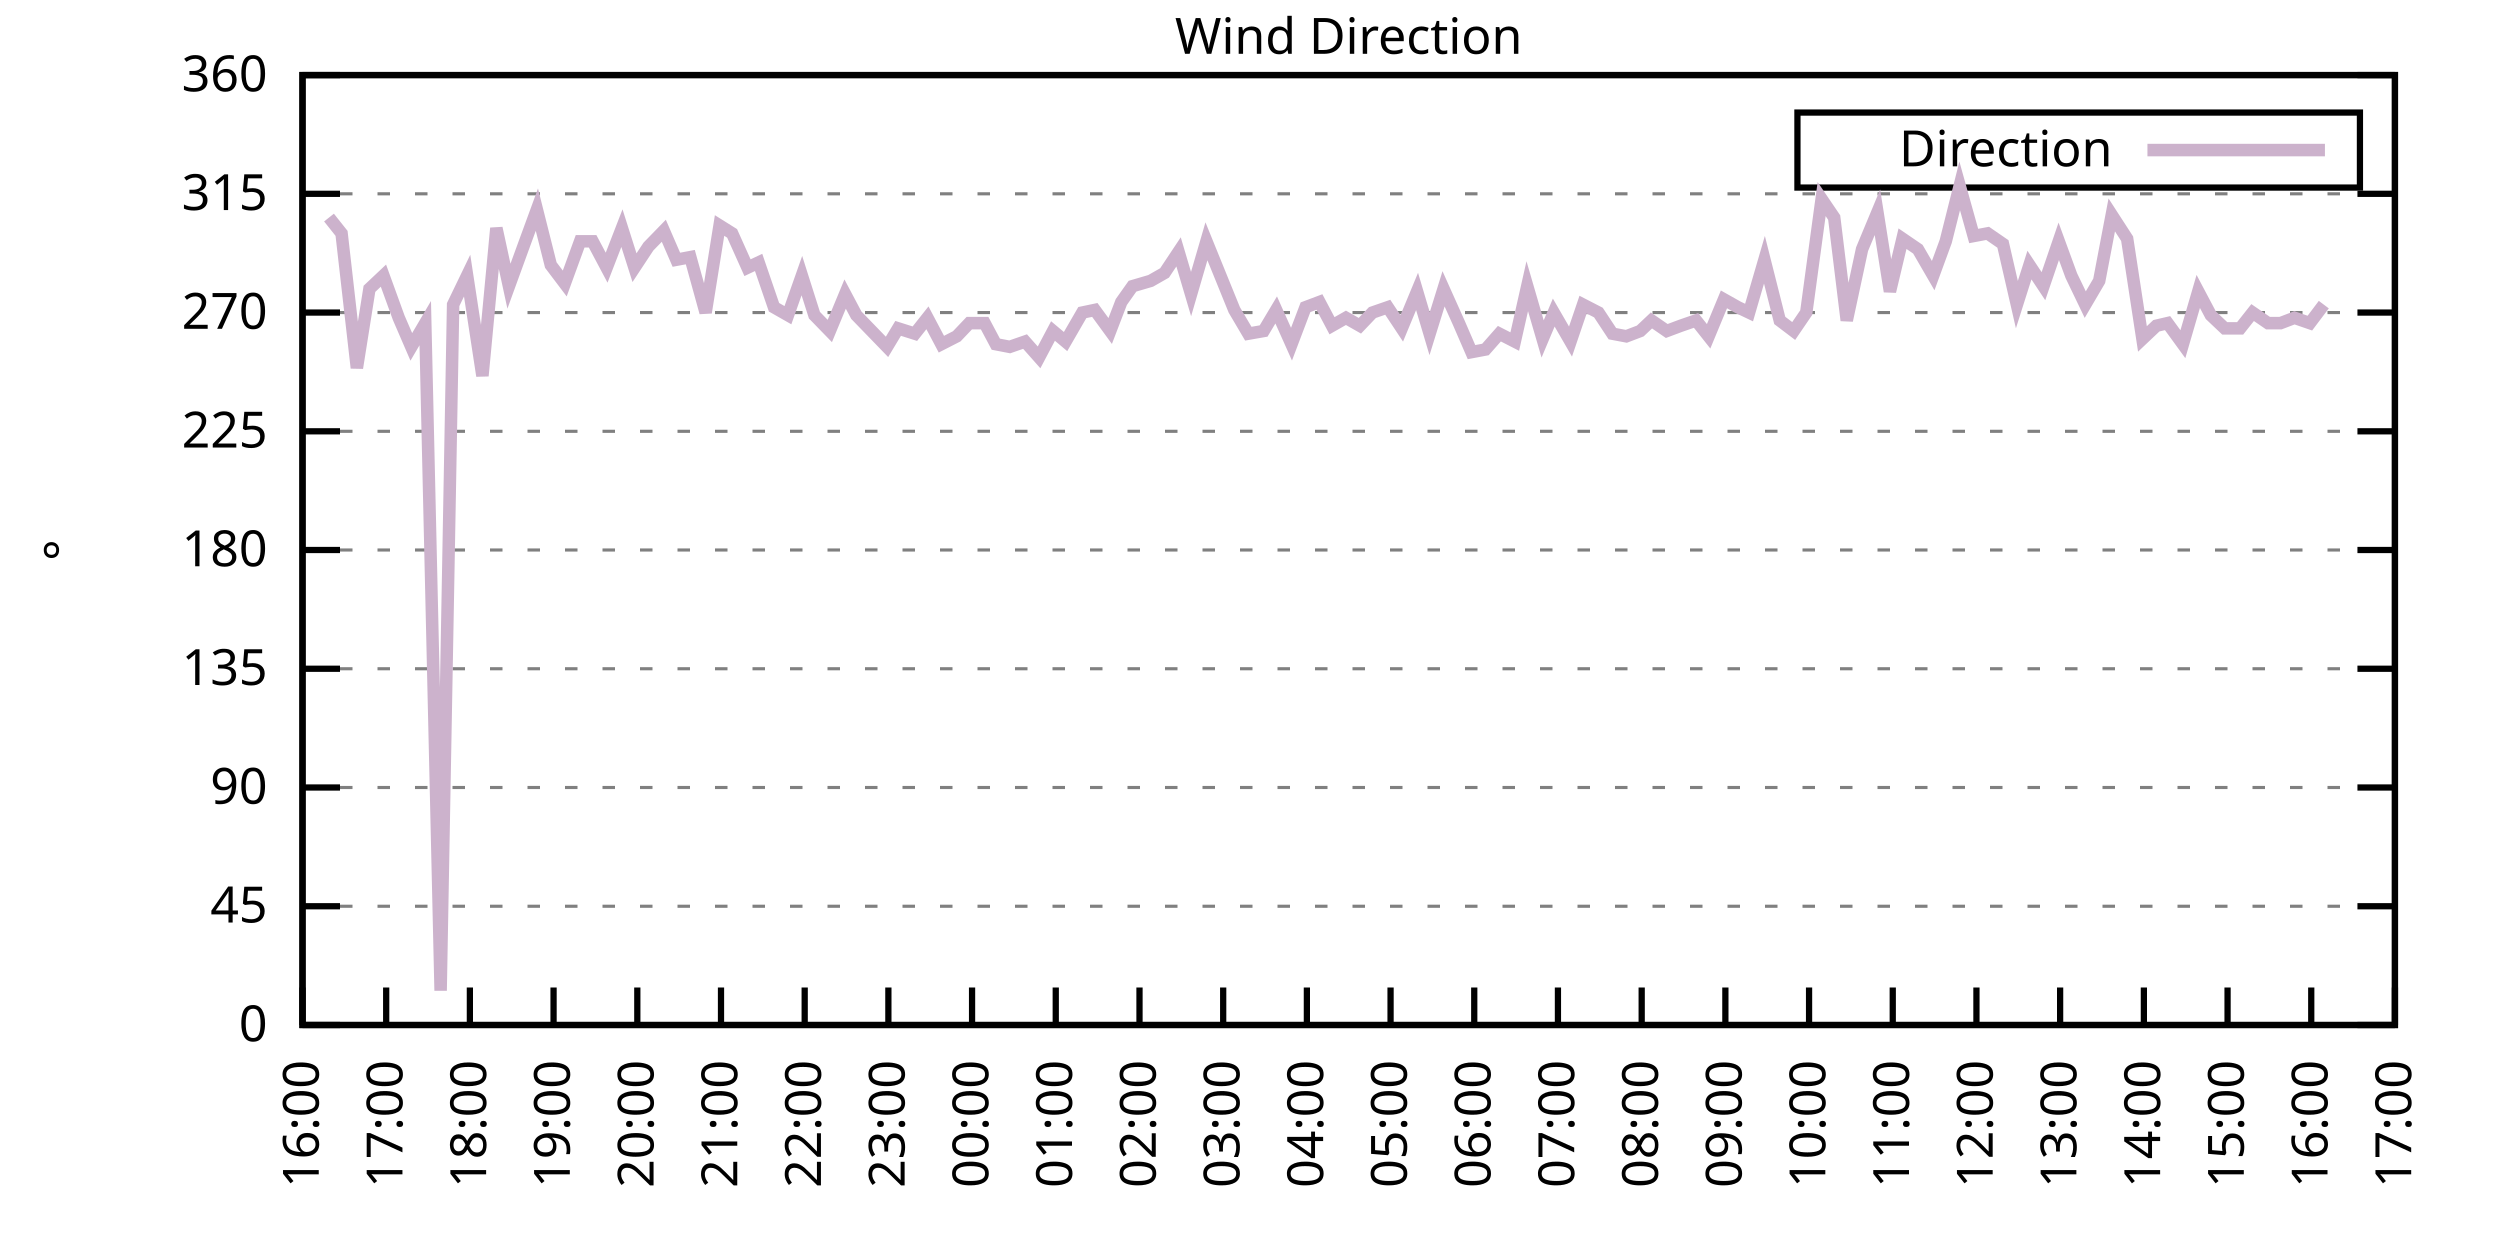
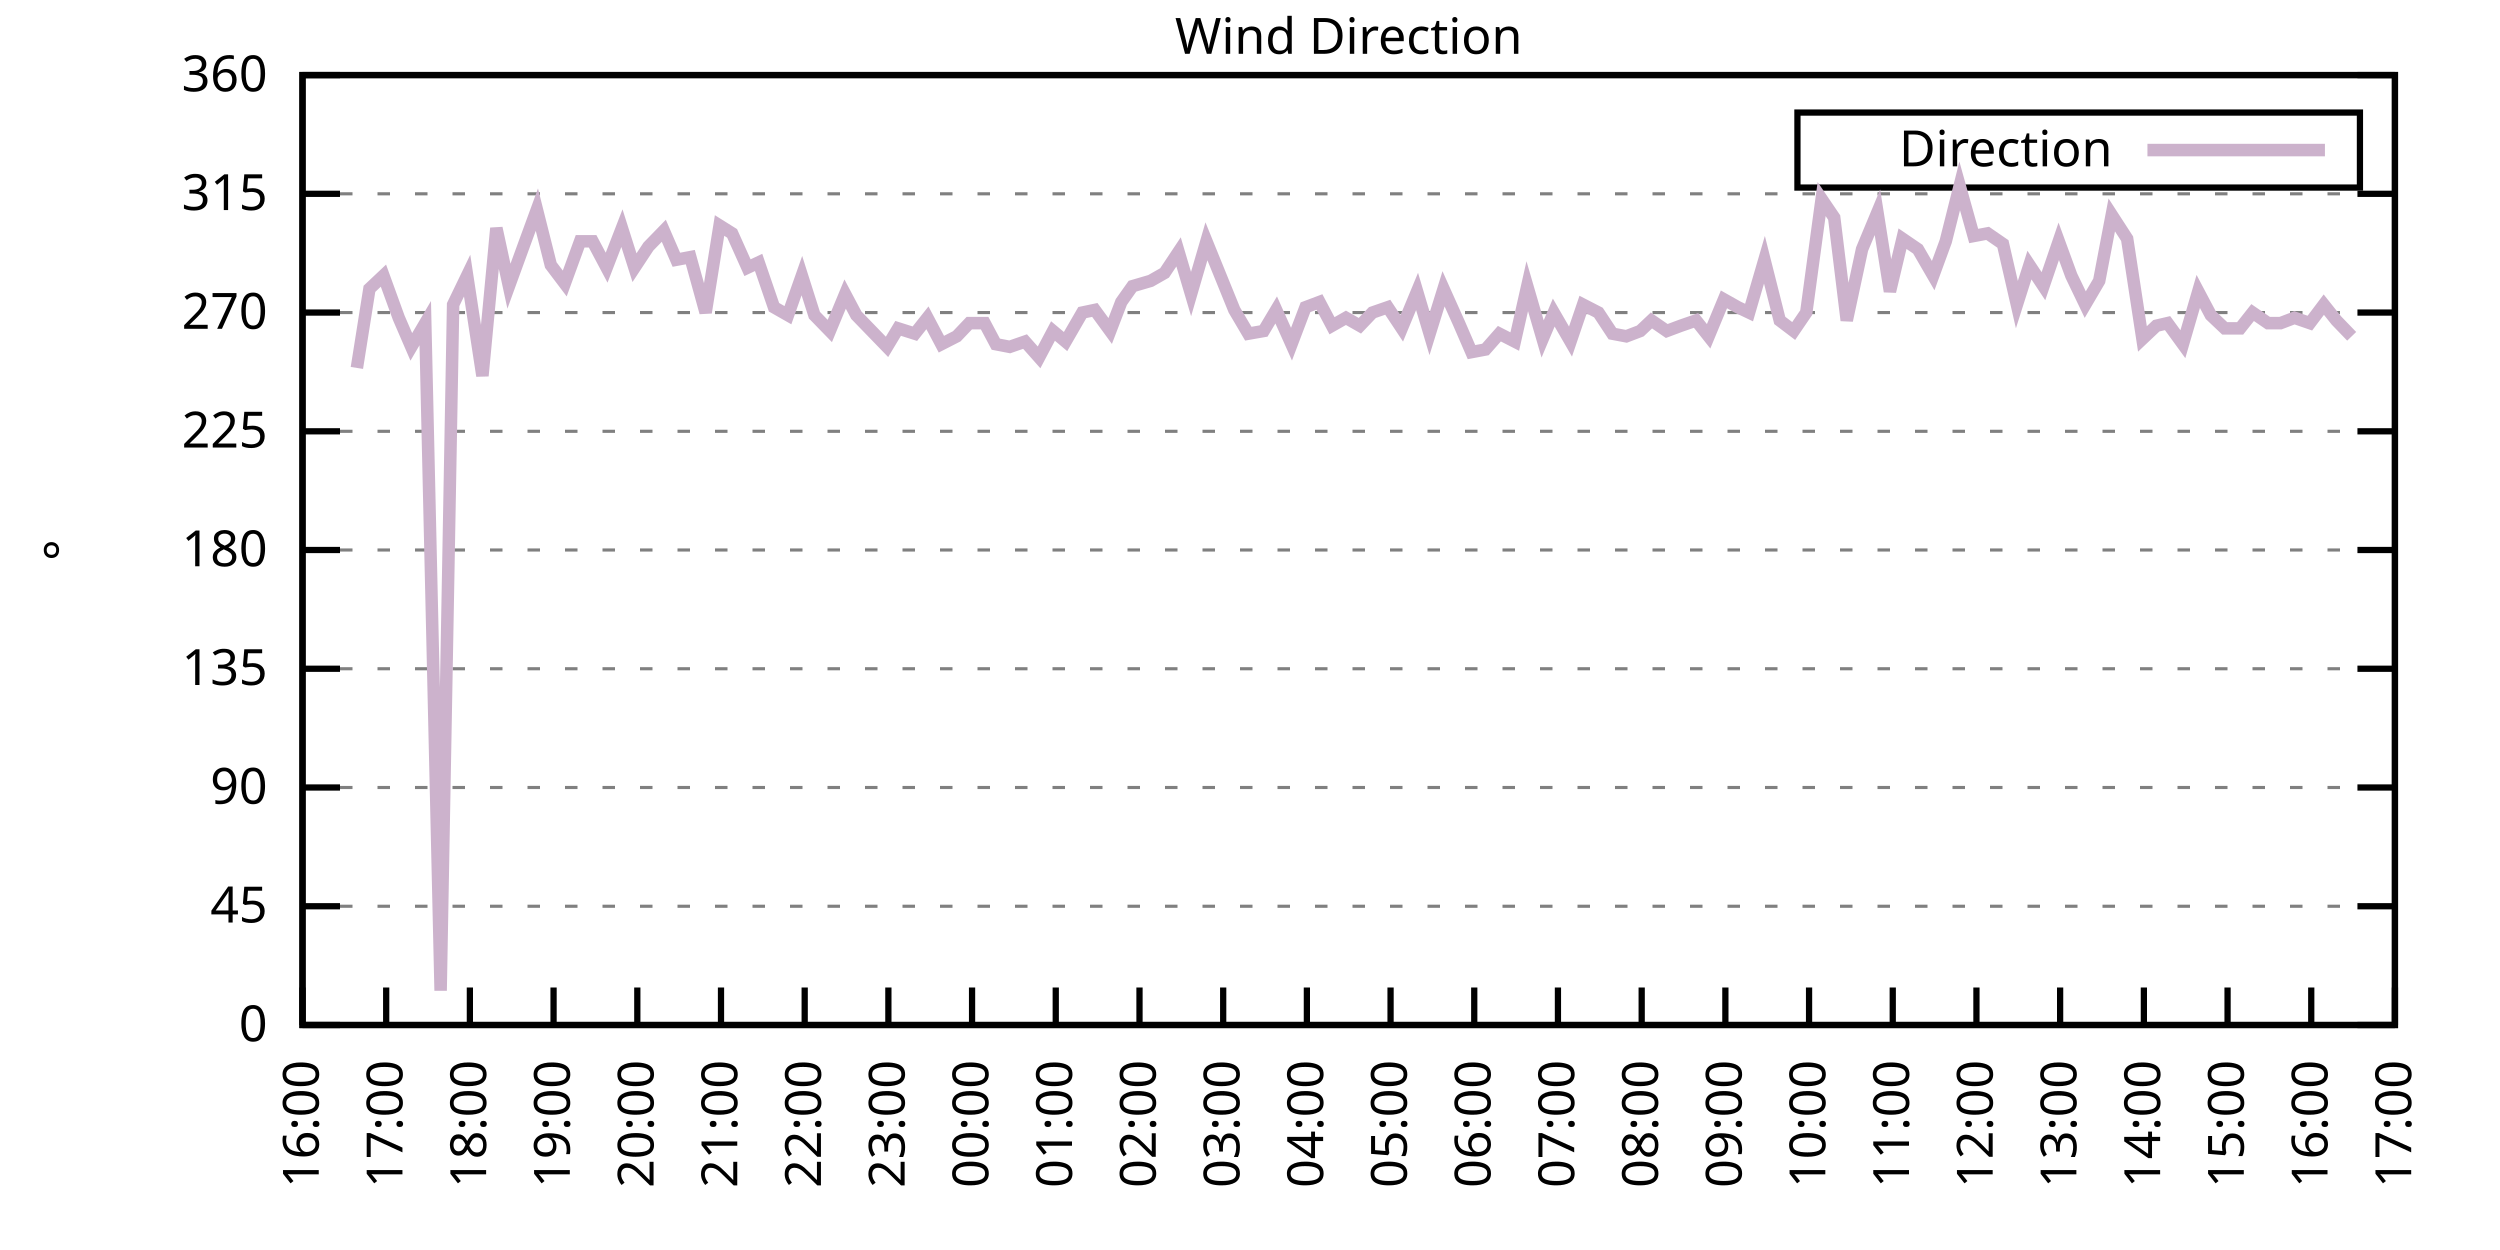
<svg xmlns="http://www.w3.org/2000/svg" xmlns:xlink="http://www.w3.org/1999/xlink" width="400" height="200" viewBox="0 0 400 200">
  <g id="gnuplot_canvas">
    <rect x="0" y="0" width="400" height="200" fill="none" />
    <defs>
      <circle id="gpDot" r="0.5" stroke-width="0.5" stroke="currentColor" />
      <path id="gpPt0" stroke-width="0.333" stroke="currentColor" d="M-1,0 h2 M0,-1 v2" />
      <path id="gpPt1" stroke-width="0.333" stroke="currentColor" d="M-1,-1 L1,1 M1,-1 L-1,1" />
      <path id="gpPt2" stroke-width="0.333" stroke="currentColor" d="M-1,0 L1,0 M0,-1 L0,1 M-1,-1 L1,1 M-1,1 L1,-1" />
      <rect id="gpPt3" stroke-width="0.333" stroke="currentColor" x="-1" y="-1" width="2" height="2" />
      <rect id="gpPt4" stroke-width="0.333" stroke="currentColor" fill="currentColor" x="-1" y="-1" width="2" height="2" />
      <circle id="gpPt5" stroke-width="0.333" stroke="currentColor" cx="0" cy="0" r="1" />
      <use xlink:href="#gpPt5" id="gpPt6" fill="currentColor" stroke="none" />
      <path id="gpPt7" stroke-width="0.333" stroke="currentColor" d="M0,-1.33 L-1.33,0.67 L1.33,0.67 z" />
      <use xlink:href="#gpPt7" id="gpPt8" fill="currentColor" stroke="none" />
      <use xlink:href="#gpPt7" id="gpPt9" stroke="currentColor" transform="rotate(180)" />
      <use xlink:href="#gpPt9" id="gpPt10" fill="currentColor" stroke="none" />
      <use xlink:href="#gpPt3" id="gpPt11" stroke="currentColor" transform="rotate(45)" />
      <use xlink:href="#gpPt11" id="gpPt12" fill="currentColor" stroke="none" />
      <path id="gpPt13" stroke-width="0.333" stroke="currentColor" d="M0,1.330 L1.265,0.411 L0.782,-1.067 L-0.782,-1.076 L-1.265,0.411 z" />
      <use xlink:href="#gpPt13" id="gpPt14" fill="currentColor" stroke="none" />
      <filter id="textbox" filterUnits="objectBoundingBox" x="0" y="0" height="1" width="1">
        <feFlood flood-color="white" flood-opacity="1" result="bgnd" />
        <feComposite in="SourceGraphic" in2="bgnd" operator="atop" />
      </filter>
      <filter id="greybox" filterUnits="objectBoundingBox" x="0" y="0" height="1" width="1">
        <feFlood flood-color="lightgrey" flood-opacity="1" result="grey" />
        <feComposite in="SourceGraphic" in2="grey" operator="atop" />
      </filter>
    </defs>
    <g fill="none" color="white" stroke="currentColor" stroke-width="1.00" stroke-linecap="butt" stroke-linejoin="miter">
</g>
    <g fill="none" color="black" stroke="currentColor" stroke-width="1.00" stroke-linecap="butt" stroke-linejoin="miter">
      <g stroke="none" shape-rendering="crispEdges">
        <polygon fill="rgb(255, 255, 255)" points="48.40,164.00 383.18,164.00 383.18,12.02 48.40,12.02 " />
      </g>
    </g>
    <g fill="none" color="black" stroke="currentColor" stroke-width="1.00" stroke-linecap="butt" stroke-linejoin="miter">
</g>
    <g fill="none" color="black" stroke="black" stroke-width="0.50" stroke-linecap="butt" stroke-linejoin="miter">
</g>
    <g fill="none" color="gray" stroke="currentColor" stroke-width="0.50" stroke-linecap="butt" stroke-linejoin="miter">
      <path stroke="gray" stroke-dasharray="2,4" class="gridline" d="M48.40,164.00 L383.19,164.00  " />
    </g>
    <g fill="none" color="gray" stroke="gray" stroke-width="1.00" stroke-linecap="butt" stroke-linejoin="miter">
</g>
    <g fill="none" color="black" stroke="currentColor" stroke-width="1.00" stroke-linecap="butt" stroke-linejoin="miter">
      <path stroke="black" d="M48.40,164.00 L54.40,164.00 M383.19,164.00 L377.19,164.00  " />
      <g transform="translate(42.80,166.60)" stroke="none" fill="black" font-family="Sans" font-size="8.00" text-anchor="end">
        <text>
          <tspan font-family="Sans"> 0</tspan>
        </text>
      </g>
    </g>
    <g fill="none" color="black" stroke="currentColor" stroke-width="1.00" stroke-linecap="butt" stroke-linejoin="miter">
</g>
    <g fill="none" color="black" stroke="black" stroke-width="0.50" stroke-linecap="butt" stroke-linejoin="miter">
</g>
    <g fill="none" color="gray" stroke="currentColor" stroke-width="0.50" stroke-linecap="butt" stroke-linejoin="miter">
      <path stroke="gray" stroke-dasharray="2,4" class="gridline" d="M48.40,145.00 L383.19,145.00  " />
    </g>
    <g fill="none" color="gray" stroke="gray" stroke-width="1.00" stroke-linecap="butt" stroke-linejoin="miter">
</g>
    <g fill="none" color="black" stroke="currentColor" stroke-width="1.00" stroke-linecap="butt" stroke-linejoin="miter">
      <path stroke="black" d="M48.40,145.00 L54.40,145.00 M383.19,145.00 L377.19,145.00  " />
      <g transform="translate(42.80,147.60)" stroke="none" fill="black" font-family="Sans" font-size="8.00" text-anchor="end">
        <text>
          <tspan font-family="Sans"> 45</tspan>
        </text>
      </g>
    </g>
    <g fill="none" color="black" stroke="currentColor" stroke-width="1.00" stroke-linecap="butt" stroke-linejoin="miter">
</g>
    <g fill="none" color="black" stroke="black" stroke-width="0.50" stroke-linecap="butt" stroke-linejoin="miter">
</g>
    <g fill="none" color="gray" stroke="currentColor" stroke-width="0.50" stroke-linecap="butt" stroke-linejoin="miter">
      <path stroke="gray" stroke-dasharray="2,4" class="gridline" d="M48.40,126.00 L383.19,126.00  " />
    </g>
    <g fill="none" color="gray" stroke="gray" stroke-width="1.00" stroke-linecap="butt" stroke-linejoin="miter">
</g>
    <g fill="none" color="black" stroke="currentColor" stroke-width="1.00" stroke-linecap="butt" stroke-linejoin="miter">
      <path stroke="black" d="M48.40,126.00 L54.40,126.00 M383.19,126.00 L377.19,126.00  " />
      <g transform="translate(42.80,128.60)" stroke="none" fill="black" font-family="Sans" font-size="8.00" text-anchor="end">
        <text>
          <tspan font-family="Sans"> 90</tspan>
        </text>
      </g>
    </g>
    <g fill="none" color="black" stroke="currentColor" stroke-width="1.00" stroke-linecap="butt" stroke-linejoin="miter">
</g>
    <g fill="none" color="black" stroke="black" stroke-width="0.50" stroke-linecap="butt" stroke-linejoin="miter">
</g>
    <g fill="none" color="gray" stroke="currentColor" stroke-width="0.50" stroke-linecap="butt" stroke-linejoin="miter">
      <path stroke="gray" stroke-dasharray="2,4" class="gridline" d="M48.40,107.00 L383.19,107.00  " />
    </g>
    <g fill="none" color="gray" stroke="gray" stroke-width="1.00" stroke-linecap="butt" stroke-linejoin="miter">
</g>
    <g fill="none" color="black" stroke="currentColor" stroke-width="1.00" stroke-linecap="butt" stroke-linejoin="miter">
      <path stroke="black" d="M48.40,107.00 L54.40,107.00 M383.19,107.00 L377.19,107.00  " />
      <g transform="translate(42.80,109.60)" stroke="none" fill="black" font-family="Sans" font-size="8.00" text-anchor="end">
        <text>
          <tspan font-family="Sans"> 135</tspan>
        </text>
      </g>
    </g>
    <g fill="none" color="black" stroke="currentColor" stroke-width="1.00" stroke-linecap="butt" stroke-linejoin="miter">
</g>
    <g fill="none" color="black" stroke="black" stroke-width="0.50" stroke-linecap="butt" stroke-linejoin="miter">
</g>
    <g fill="none" color="gray" stroke="currentColor" stroke-width="0.50" stroke-linecap="butt" stroke-linejoin="miter">
      <path stroke="gray" stroke-dasharray="2,4" class="gridline" d="M48.40,88.00 L383.19,88.00  " />
    </g>
    <g fill="none" color="gray" stroke="gray" stroke-width="1.00" stroke-linecap="butt" stroke-linejoin="miter">
</g>
    <g fill="none" color="black" stroke="currentColor" stroke-width="1.00" stroke-linecap="butt" stroke-linejoin="miter">
      <path stroke="black" d="M48.40,88.00 L54.40,88.00 M383.19,88.00 L377.19,88.00  " />
      <g transform="translate(42.80,90.60)" stroke="none" fill="black" font-family="Sans" font-size="8.00" text-anchor="end">
        <text>
          <tspan font-family="Sans"> 180</tspan>
        </text>
      </g>
    </g>
    <g fill="none" color="black" stroke="currentColor" stroke-width="1.00" stroke-linecap="butt" stroke-linejoin="miter">
</g>
    <g fill="none" color="black" stroke="black" stroke-width="0.50" stroke-linecap="butt" stroke-linejoin="miter">
</g>
    <g fill="none" color="gray" stroke="currentColor" stroke-width="0.50" stroke-linecap="butt" stroke-linejoin="miter">
      <path stroke="gray" stroke-dasharray="2,4" class="gridline" d="M48.40,69.01 L383.19,69.01  " />
    </g>
    <g fill="none" color="gray" stroke="gray" stroke-width="1.00" stroke-linecap="butt" stroke-linejoin="miter">
</g>
    <g fill="none" color="black" stroke="currentColor" stroke-width="1.00" stroke-linecap="butt" stroke-linejoin="miter">
      <path stroke="black" d="M48.40,69.01 L54.40,69.01 M383.19,69.01 L377.19,69.01  " />
      <g transform="translate(42.80,71.61)" stroke="none" fill="black" font-family="Sans" font-size="8.00" text-anchor="end">
        <text>
          <tspan font-family="Sans"> 225</tspan>
        </text>
      </g>
    </g>
    <g fill="none" color="black" stroke="currentColor" stroke-width="1.00" stroke-linecap="butt" stroke-linejoin="miter">
</g>
    <g fill="none" color="black" stroke="black" stroke-width="0.50" stroke-linecap="butt" stroke-linejoin="miter">
</g>
    <g fill="none" color="gray" stroke="currentColor" stroke-width="0.50" stroke-linecap="butt" stroke-linejoin="miter">
      <path stroke="gray" stroke-dasharray="2,4" class="gridline" d="M48.40,50.01 L383.19,50.01  " />
    </g>
    <g fill="none" color="gray" stroke="gray" stroke-width="1.00" stroke-linecap="butt" stroke-linejoin="miter">
</g>
    <g fill="none" color="black" stroke="currentColor" stroke-width="1.00" stroke-linecap="butt" stroke-linejoin="miter">
      <path stroke="black" d="M48.40,50.01 L54.40,50.01 M383.19,50.01 L377.19,50.01  " />
      <g transform="translate(42.80,52.61)" stroke="none" fill="black" font-family="Sans" font-size="8.00" text-anchor="end">
        <text>
          <tspan font-family="Sans"> 270</tspan>
        </text>
      </g>
    </g>
    <g fill="none" color="black" stroke="currentColor" stroke-width="1.00" stroke-linecap="butt" stroke-linejoin="miter">
</g>
    <g fill="none" color="black" stroke="black" stroke-width="0.50" stroke-linecap="butt" stroke-linejoin="miter">
</g>
    <g fill="none" color="gray" stroke="currentColor" stroke-width="0.50" stroke-linecap="butt" stroke-linejoin="miter">
      <path stroke="gray" stroke-dasharray="2,4" class="gridline" d="M48.40,31.01 L383.19,31.01  " />
    </g>
    <g fill="none" color="gray" stroke="gray" stroke-width="1.00" stroke-linecap="butt" stroke-linejoin="miter">
</g>
    <g fill="none" color="black" stroke="currentColor" stroke-width="1.00" stroke-linecap="butt" stroke-linejoin="miter">
      <path stroke="black" d="M48.40,31.01 L54.40,31.01 M383.19,31.01 L377.19,31.01  " />
      <g transform="translate(42.80,33.61)" stroke="none" fill="black" font-family="Sans" font-size="8.00" text-anchor="end">
        <text>
          <tspan font-family="Sans"> 315</tspan>
        </text>
      </g>
    </g>
    <g fill="none" color="black" stroke="currentColor" stroke-width="1.00" stroke-linecap="butt" stroke-linejoin="miter">
</g>
    <g fill="none" color="black" stroke="black" stroke-width="0.50" stroke-linecap="butt" stroke-linejoin="miter">
</g>
    <g fill="none" color="gray" stroke="currentColor" stroke-width="0.50" stroke-linecap="butt" stroke-linejoin="miter">
      <path stroke="gray" stroke-dasharray="2,4" class="gridline" d="M48.40,12.01 L383.19,12.01  " />
    </g>
    <g fill="none" color="gray" stroke="gray" stroke-width="1.00" stroke-linecap="butt" stroke-linejoin="miter">
</g>
    <g fill="none" color="black" stroke="currentColor" stroke-width="1.00" stroke-linecap="butt" stroke-linejoin="miter">
      <path stroke="black" d="M48.40,12.01 L54.40,12.01 M383.19,12.01 L377.19,12.01  " />
      <g transform="translate(42.80,14.61)" stroke="none" fill="black" font-family="Sans" font-size="8.00" text-anchor="end">
        <text>
          <tspan font-family="Sans"> 360</tspan>
        </text>
      </g>
    </g>
    <g fill="none" color="black" stroke="currentColor" stroke-width="1.00" stroke-linecap="butt" stroke-linejoin="miter">
      <path stroke="black" d="M48.40,164.00 L48.40,158.00  " />
      <g transform="translate(51.00,169.60) rotate(270.00)" stroke="none" fill="black" font-family="Sans" font-size="8.00" text-anchor="end">
        <text>
          <tspan font-family="Sans">16:00</tspan>
        </text>
      </g>
    </g>
    <g fill="none" color="black" stroke="currentColor" stroke-width="1.00" stroke-linecap="butt" stroke-linejoin="miter">
      <path stroke="black" d="M61.79,164.00 L61.79,158.00  " />
      <g transform="translate(64.39,169.60) rotate(270.00)" stroke="none" fill="black" font-family="Sans" font-size="8.00" text-anchor="end">
        <text>
          <tspan font-family="Sans">17:00</tspan>
        </text>
      </g>
    </g>
    <g fill="none" color="black" stroke="currentColor" stroke-width="1.00" stroke-linecap="butt" stroke-linejoin="miter">
      <path stroke="black" d="M75.18,164.00 L75.18,158.00  " />
      <g transform="translate(77.78,169.60) rotate(270.00)" stroke="none" fill="black" font-family="Sans" font-size="8.00" text-anchor="end">
        <text>
          <tspan font-family="Sans">18:00</tspan>
        </text>
      </g>
    </g>
    <g fill="none" color="black" stroke="currentColor" stroke-width="1.00" stroke-linecap="butt" stroke-linejoin="miter">
      <path stroke="black" d="M88.57,164.00 L88.57,158.00  " />
      <g transform="translate(91.17,169.60) rotate(270.00)" stroke="none" fill="black" font-family="Sans" font-size="8.00" text-anchor="end">
        <text>
          <tspan font-family="Sans">19:00</tspan>
        </text>
      </g>
    </g>
    <g fill="none" color="black" stroke="currentColor" stroke-width="1.00" stroke-linecap="butt" stroke-linejoin="miter">
      <path stroke="black" d="M101.97,164.00 L101.97,158.00  " />
      <g transform="translate(104.57,169.60) rotate(270.00)" stroke="none" fill="black" font-family="Sans" font-size="8.00" text-anchor="end">
        <text>
          <tspan font-family="Sans">20:00</tspan>
        </text>
      </g>
    </g>
    <g fill="none" color="black" stroke="currentColor" stroke-width="1.00" stroke-linecap="butt" stroke-linejoin="miter">
      <path stroke="black" d="M115.36,164.00 L115.36,158.00  " />
      <g transform="translate(117.96,169.60) rotate(270.00)" stroke="none" fill="black" font-family="Sans" font-size="8.00" text-anchor="end">
        <text>
          <tspan font-family="Sans">21:00</tspan>
        </text>
      </g>
    </g>
    <g fill="none" color="black" stroke="currentColor" stroke-width="1.00" stroke-linecap="butt" stroke-linejoin="miter">
      <path stroke="black" d="M128.75,164.00 L128.75,158.00  " />
      <g transform="translate(131.35,169.60) rotate(270.00)" stroke="none" fill="black" font-family="Sans" font-size="8.00" text-anchor="end">
        <text>
          <tspan font-family="Sans">22:00</tspan>
        </text>
      </g>
    </g>
    <g fill="none" color="black" stroke="currentColor" stroke-width="1.00" stroke-linecap="butt" stroke-linejoin="miter">
      <path stroke="black" d="M142.14,164.00 L142.14,158.00  " />
      <g transform="translate(144.74,169.60) rotate(270.00)" stroke="none" fill="black" font-family="Sans" font-size="8.00" text-anchor="end">
        <text>
          <tspan font-family="Sans">23:00</tspan>
        </text>
      </g>
    </g>
    <g fill="none" color="black" stroke="currentColor" stroke-width="1.00" stroke-linecap="butt" stroke-linejoin="miter">
      <path stroke="black" d="M155.53,164.00 L155.53,158.00  " />
      <g transform="translate(158.13,169.60) rotate(270.00)" stroke="none" fill="black" font-family="Sans" font-size="8.00" text-anchor="end">
        <text>
          <tspan font-family="Sans">00:00</tspan>
        </text>
      </g>
    </g>
    <g fill="none" color="black" stroke="currentColor" stroke-width="1.00" stroke-linecap="butt" stroke-linejoin="miter">
      <path stroke="black" d="M168.92,164.00 L168.92,158.00  " />
      <g transform="translate(171.52,169.60) rotate(270.00)" stroke="none" fill="black" font-family="Sans" font-size="8.00" text-anchor="end">
        <text>
          <tspan font-family="Sans">01:00</tspan>
        </text>
      </g>
    </g>
    <g fill="none" color="black" stroke="currentColor" stroke-width="1.00" stroke-linecap="butt" stroke-linejoin="miter">
      <path stroke="black" d="M182.32,164.00 L182.32,158.00  " />
      <g transform="translate(184.92,169.60) rotate(270.00)" stroke="none" fill="black" font-family="Sans" font-size="8.00" text-anchor="end">
        <text>
          <tspan font-family="Sans">02:00</tspan>
        </text>
      </g>
    </g>
    <g fill="none" color="black" stroke="currentColor" stroke-width="1.00" stroke-linecap="butt" stroke-linejoin="miter">
      <path stroke="black" d="M195.71,164.00 L195.71,158.00  " />
      <g transform="translate(198.31,169.60) rotate(270.00)" stroke="none" fill="black" font-family="Sans" font-size="8.00" text-anchor="end">
        <text>
          <tspan font-family="Sans">03:00</tspan>
        </text>
      </g>
    </g>
    <g fill="none" color="black" stroke="currentColor" stroke-width="1.00" stroke-linecap="butt" stroke-linejoin="miter">
      <path stroke="black" d="M209.10,164.00 L209.10,158.00  " />
      <g transform="translate(211.70,169.60) rotate(270.00)" stroke="none" fill="black" font-family="Sans" font-size="8.00" text-anchor="end">
        <text>
          <tspan font-family="Sans">04:00</tspan>
        </text>
      </g>
    </g>
    <g fill="none" color="black" stroke="currentColor" stroke-width="1.00" stroke-linecap="butt" stroke-linejoin="miter">
      <path stroke="black" d="M222.49,164.00 L222.49,158.00  " />
      <g transform="translate(225.09,169.60) rotate(270.00)" stroke="none" fill="black" font-family="Sans" font-size="8.00" text-anchor="end">
        <text>
          <tspan font-family="Sans">05:00</tspan>
        </text>
      </g>
    </g>
    <g fill="none" color="black" stroke="currentColor" stroke-width="1.00" stroke-linecap="butt" stroke-linejoin="miter">
      <path stroke="black" d="M235.88,164.00 L235.88,158.00  " />
      <g transform="translate(238.48,169.60) rotate(270.00)" stroke="none" fill="black" font-family="Sans" font-size="8.00" text-anchor="end">
        <text>
          <tspan font-family="Sans">06:00</tspan>
        </text>
      </g>
    </g>
    <g fill="none" color="black" stroke="currentColor" stroke-width="1.00" stroke-linecap="butt" stroke-linejoin="miter">
      <path stroke="black" d="M249.27,164.00 L249.27,158.00  " />
      <g transform="translate(251.87,169.60) rotate(270.00)" stroke="none" fill="black" font-family="Sans" font-size="8.00" text-anchor="end">
        <text>
          <tspan font-family="Sans">07:00</tspan>
        </text>
      </g>
    </g>
    <g fill="none" color="black" stroke="currentColor" stroke-width="1.00" stroke-linecap="butt" stroke-linejoin="miter">
      <path stroke="black" d="M262.67,164.00 L262.67,158.00  " />
      <g transform="translate(265.27,169.60) rotate(270.00)" stroke="none" fill="black" font-family="Sans" font-size="8.00" text-anchor="end">
        <text>
          <tspan font-family="Sans">08:00</tspan>
        </text>
      </g>
    </g>
    <g fill="none" color="black" stroke="currentColor" stroke-width="1.00" stroke-linecap="butt" stroke-linejoin="miter">
      <path stroke="black" d="M276.06,164.00 L276.06,158.00  " />
      <g transform="translate(278.66,169.60) rotate(270.00)" stroke="none" fill="black" font-family="Sans" font-size="8.00" text-anchor="end">
        <text>
          <tspan font-family="Sans">09:00</tspan>
        </text>
      </g>
    </g>
    <g fill="none" color="black" stroke="currentColor" stroke-width="1.00" stroke-linecap="butt" stroke-linejoin="miter">
      <path stroke="black" d="M289.45,164.00 L289.45,158.00  " />
      <g transform="translate(292.05,169.60) rotate(270.00)" stroke="none" fill="black" font-family="Sans" font-size="8.00" text-anchor="end">
        <text>
          <tspan font-family="Sans">10:00</tspan>
        </text>
      </g>
    </g>
    <g fill="none" color="black" stroke="currentColor" stroke-width="1.00" stroke-linecap="butt" stroke-linejoin="miter">
      <path stroke="black" d="M302.84,164.00 L302.84,158.00  " />
      <g transform="translate(305.44,169.60) rotate(270.00)" stroke="none" fill="black" font-family="Sans" font-size="8.00" text-anchor="end">
        <text>
          <tspan font-family="Sans">11:00</tspan>
        </text>
      </g>
    </g>
    <g fill="none" color="black" stroke="currentColor" stroke-width="1.00" stroke-linecap="butt" stroke-linejoin="miter">
      <path stroke="black" d="M316.23,164.00 L316.23,158.00  " />
      <g transform="translate(318.83,169.60) rotate(270.00)" stroke="none" fill="black" font-family="Sans" font-size="8.00" text-anchor="end">
        <text>
          <tspan font-family="Sans">12:00</tspan>
        </text>
      </g>
    </g>
    <g fill="none" color="black" stroke="currentColor" stroke-width="1.00" stroke-linecap="butt" stroke-linejoin="miter">
      <path stroke="black" d="M329.62,164.00 L329.62,158.00  " />
      <g transform="translate(332.22,169.60) rotate(270.00)" stroke="none" fill="black" font-family="Sans" font-size="8.00" text-anchor="end">
        <text>
          <tspan font-family="Sans">13:00</tspan>
        </text>
      </g>
    </g>
    <g fill="none" color="black" stroke="currentColor" stroke-width="1.00" stroke-linecap="butt" stroke-linejoin="miter">
      <path stroke="black" d="M343.02,164.00 L343.02,158.00  " />
      <g transform="translate(345.62,169.60) rotate(270.00)" stroke="none" fill="black" font-family="Sans" font-size="8.00" text-anchor="end">
        <text>
          <tspan font-family="Sans">14:00</tspan>
        </text>
      </g>
    </g>
    <g fill="none" color="black" stroke="currentColor" stroke-width="1.00" stroke-linecap="butt" stroke-linejoin="miter">
      <path stroke="black" d="M356.41,164.00 L356.41,158.00  " />
      <g transform="translate(359.01,169.60) rotate(270.00)" stroke="none" fill="black" font-family="Sans" font-size="8.00" text-anchor="end">
        <text>
          <tspan font-family="Sans">15:00</tspan>
        </text>
      </g>
    </g>
    <g fill="none" color="black" stroke="currentColor" stroke-width="1.00" stroke-linecap="butt" stroke-linejoin="miter">
      <path stroke="black" d="M369.80,164.00 L369.80,158.00  " />
      <g transform="translate(372.40,169.60) rotate(270.00)" stroke="none" fill="black" font-family="Sans" font-size="8.00" text-anchor="end">
        <text>
          <tspan font-family="Sans">16:00</tspan>
        </text>
      </g>
    </g>
    <g fill="none" color="black" stroke="currentColor" stroke-width="1.00" stroke-linecap="butt" stroke-linejoin="miter">
      <path stroke="black" d="M383.19,164.00 L383.19,158.00  " />
      <g transform="translate(385.79,169.60) rotate(270.00)" stroke="none" fill="black" font-family="Sans" font-size="8.00" text-anchor="end">
        <text>
          <tspan font-family="Sans">17:00</tspan>
        </text>
      </g>
    </g>
    <g fill="none" color="black" stroke="currentColor" stroke-width="1.00" stroke-linecap="butt" stroke-linejoin="miter">
</g>
    <g fill="none" color="black" stroke="currentColor" stroke-width="1.00" stroke-linecap="butt" stroke-linejoin="miter">
      <path stroke="black" d="M48.40,12.01 L48.40,164.00 L383.19,164.00 L383.19,12.01 L48.40,12.01 Z  " />
    </g>
    <g fill="none" color="black" stroke="currentColor" stroke-width="1.00" stroke-linecap="butt" stroke-linejoin="miter">
</g>
    <g fill="none" color="black" stroke="currentColor" stroke-width="1.00" stroke-linecap="butt" stroke-linejoin="miter">
      <path stroke="black" d="M287.59,30.01 L287.59,18.01 L377.59,18.01 L377.59,30.01 L287.59,30.01 Z  " />
    </g>
    <g id="Wind_direction_plot_1">
      <g fill="none" color="white" stroke="black" stroke-width="2.00" stroke-linecap="butt" stroke-linejoin="miter">
</g>
      <g fill="none" color="black" stroke="currentColor" stroke-width="2.00" stroke-linecap="butt" stroke-linejoin="miter">
        <g transform="translate(337.99,26.61)" stroke="none" fill="black" font-family="Sans" font-size="8.00" text-anchor="end">
          <text>
            <tspan font-family="Sans">Direction</tspan>
          </text>
        </g>
      </g>
      <g fill="none" color="black" stroke="currentColor" stroke-width="2.00" stroke-linecap="butt" stroke-linejoin="miter">
-         <path stroke="rgb(204, 178, 204)" d="M343.59,24.01 L371.99,24.01 M52.64,34.81 L54.65,37.34 L57.10,58.87 L59.11,46.21 L61.35,44.10 L63.80,50.85   L65.81,55.50 L68.04,51.70 L70.50,158.51 L72.50,48.74 L74.74,44.10 L77.19,60.14 L79.42,36.50 L81.43,45.79   L83.89,39.03 L85.90,33.54 L88.13,42.41 L90.36,45.36 L92.82,38.61 L94.82,38.61 L97.06,42.83 L99.51,36.50   L101.52,42.83 L103.75,39.45 L106.21,36.92 L108.22,41.56 L110.45,41.14 L112.90,50.01 L115.13,36.08 L117.14,37.34   L119.60,42.83 L121.38,41.99 L123.84,49.16 L126.07,50.43 L128.30,44.10 L130.31,50.43 L132.77,52.96 L135.22,47.05   L137.01,50.43 L139.46,52.96 L141.92,55.50 L143.70,52.54 L146.38,53.39 L148.39,50.85 L150.62,55.07 L153.08,53.81   L155.09,51.70 L157.54,51.70 L159.33,55.07 L161.56,55.50 L164.01,54.65 L166.25,57.18 L168.48,52.96 L170.49,54.65   L173.17,50.01 L175.17,49.59 L177.63,52.96 L179.41,48.32 L181.20,45.79 L184.10,44.94 L186.33,43.67 L188.57,40.30   L190.57,47.05 L193.03,38.61 L195.26,44.10 L197.49,49.59 L199.73,53.39 L202.18,52.96 L204.19,49.59 L206.64,55.07   L208.88,49.16 L211.11,48.32 L213.12,52.12 L215.35,50.85 L217.58,52.12 L219.59,50.01 L222.04,49.16 L224.28,52.54   L226.73,46.63 L228.74,53.39 L230.97,46.21 L233.43,51.70 L235.44,56.34 L237.67,55.92 L239.90,53.39 L242.36,54.65   L244.36,45.79 L246.82,54.23 L248.60,50.01 L251.28,54.65 L253.29,48.74 L255.75,50.01 L257.98,53.39 L260.21,53.81   L262.44,52.96 L264.23,51.27 L266.68,52.96 L268.92,52.12 L271.37,51.27 L273.38,53.81 L275.83,47.90 L278.07,49.16   L279.85,50.01 L282.31,41.56 L284.76,51.27 L286.99,52.96 L289.00,50.01 L291.46,31.85 L293.47,34.81 L295.48,51.27   L297.93,39.87 L300.39,33.96 L302.39,46.63 L304.40,38.19 L306.86,39.87 L309.31,44.10 L311.32,38.61 L313.55,29.74   L315.79,37.76 L318.02,37.34 L320.47,39.03 L322.70,48.74 L324.71,42.41 L326.95,45.79 L329.40,38.61 L331.41,44.10   L333.64,48.74 L335.87,44.94 L337.88,34.39 L340.34,38.19 L342.79,54.23 L345.02,52.12 L346.81,51.70 L349.26,55.07   L351.72,46.63 L353.73,50.43 L355.96,52.54 L358.42,52.54 L360.42,50.01 L362.88,51.70 L364.89,51.70 L367.12,50.85   L369.58,51.70 L371.81,48.74  " />
+         <path stroke="rgb(204, 178, 204)" d="M343.59,24.01 L371.99,24.01 M57.10,58.87 L59.11,46.21 L61.35,44.10 L63.80,50.85 L65.81,55.50 L68.04,51.70   L70.50,158.51 L72.50,48.74 L74.74,44.10 L77.19,60.14 L79.42,36.50 L81.43,45.79 L83.89,39.03 L85.90,33.54   L88.13,42.41 L90.36,45.36 L92.82,38.61 L94.82,38.61 L97.06,42.83 L99.51,36.50 L101.52,42.83 L103.75,39.45   L106.21,36.92 L108.22,41.56 L110.45,41.14 L112.90,50.01 L115.13,36.08 L117.14,37.34 L119.60,42.83 L121.38,41.99   L123.84,49.16 L126.07,50.43 L128.30,44.10 L130.31,50.43 L132.77,52.96 L135.22,47.05 L137.01,50.43 L139.46,52.96   L141.92,55.50 L143.70,52.54 L146.38,53.39 L148.39,50.85 L150.62,55.07 L153.08,53.81 L155.09,51.70 L157.54,51.70   L159.33,55.07 L161.56,55.50 L164.01,54.65 L166.25,57.18 L168.48,52.96 L170.49,54.65 L173.17,50.01 L175.17,49.59   L177.63,52.96 L179.41,48.32 L181.20,45.79 L184.10,44.94 L186.33,43.67 L188.57,40.30 L190.57,47.05 L193.03,38.61   L195.26,44.10 L197.49,49.59 L199.73,53.39 L202.18,52.96 L204.19,49.59 L206.64,55.07 L208.88,49.16 L211.11,48.32   L213.12,52.12 L215.35,50.85 L217.58,52.12 L219.59,50.01 L222.04,49.16 L224.28,52.54 L226.73,46.63 L228.74,53.39   L230.97,46.21 L233.43,51.70 L235.44,56.34 L237.67,55.92 L239.90,53.39 L242.36,54.65 L244.36,45.79 L246.82,54.23   L248.60,50.01 L251.28,54.65 L253.29,48.74 L255.75,50.01 L257.98,53.39 L260.21,53.81 L262.44,52.96 L264.23,51.27   L266.68,52.96 L268.92,52.12 L271.37,51.27 L273.38,53.81 L275.83,47.90 L278.07,49.16 L279.85,50.01 L282.31,41.56   L284.76,51.27 L286.99,52.96 L289.00,50.01 L291.46,31.85 L293.47,34.81 L295.48,51.27 L297.93,39.87 L300.39,33.96   L302.39,46.63 L304.40,38.19 L306.86,39.87 L309.31,44.10 L311.32,38.61 L313.55,29.74 L315.79,37.76 L318.02,37.34   L320.47,39.03 L322.70,48.74 L324.71,42.41 L326.95,45.79 L329.40,38.61 L331.41,44.10 L333.64,48.74 L335.87,44.94   L337.88,34.39 L340.34,38.19 L342.79,54.23 L345.02,52.12 L346.81,51.70 L349.26,55.07 L351.72,46.63 L353.73,50.43   L355.96,52.54 L358.42,52.54 L360.42,50.01 L362.88,51.70 L364.89,51.70 L367.12,50.85 L369.58,51.70 L371.81,48.74   L373.82,51.27 L376.27,53.81  " />
      </g>
    </g>
    <g fill="none" color="black" stroke="currentColor" stroke-width="2.00" stroke-linecap="butt" stroke-linejoin="miter">
</g>
    <g fill="none" color="black" stroke="black" stroke-width="1.00" stroke-linecap="butt" stroke-linejoin="miter">
</g>
    <g fill="none" color="black" stroke="currentColor" stroke-width="1.00" stroke-linecap="butt" stroke-linejoin="miter">
      <path stroke="black" d="M48.40,12.01 L48.40,164.00 L383.19,164.00 L383.19,12.01 L48.40,12.01 Z  " />
      <g transform="translate(12.80,88.01) rotate(270.00)" stroke="none" fill="black" font-family="Sans" font-size="8.00" text-anchor="middle">
        <text>
          <tspan font-family="Sans">°</tspan>
        </text>
      </g>
    </g>
    <g fill="none" color="black" stroke="currentColor" stroke-width="1.00" stroke-linecap="butt" stroke-linejoin="miter">
</g>
    <g fill="none" color="black" stroke="currentColor" stroke-width="1.00" stroke-linecap="butt" stroke-linejoin="miter">
      <g transform="translate(215.79,8.61)" stroke="none" fill="black" font-family="Sans" font-size="8.00" text-anchor="middle">
        <text>
          <tspan font-family="Sans">Wind Direction</tspan>
        </text>
      </g>
    </g>
    <g fill="none" color="black" stroke="currentColor" stroke-width="1.00" stroke-linecap="butt" stroke-linejoin="miter">
</g>
  </g>
</svg>
